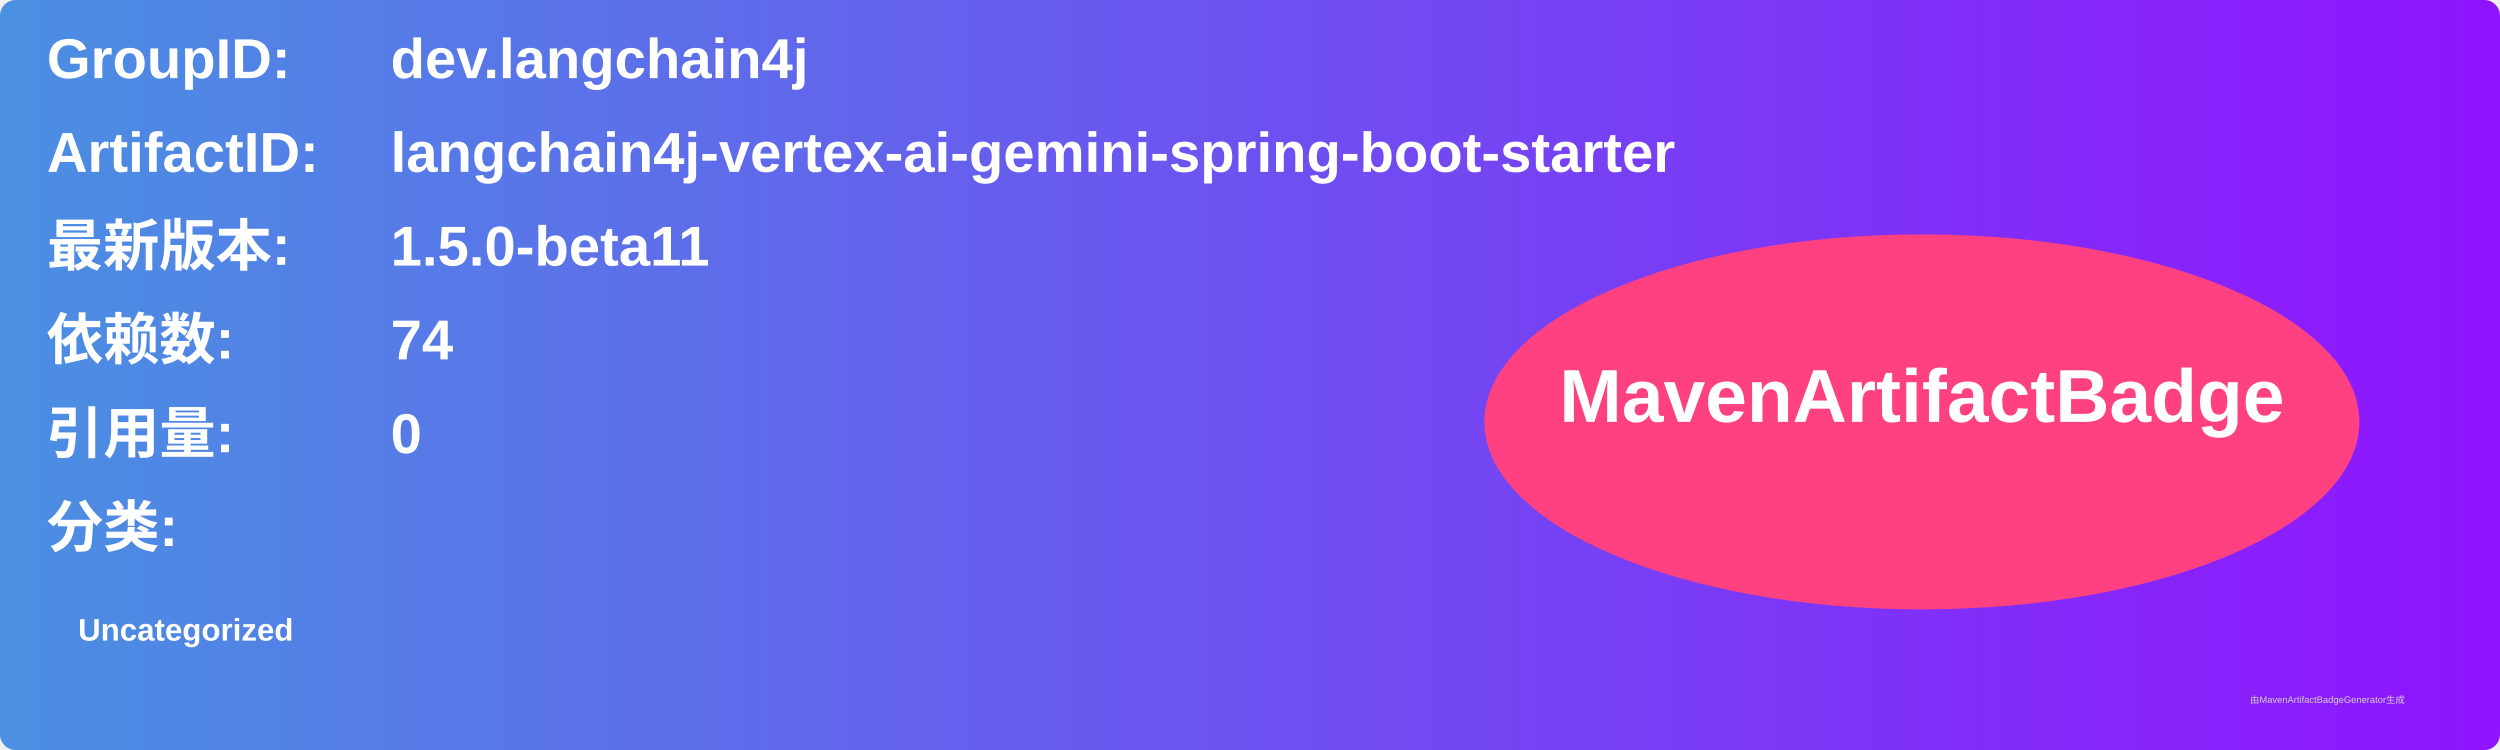
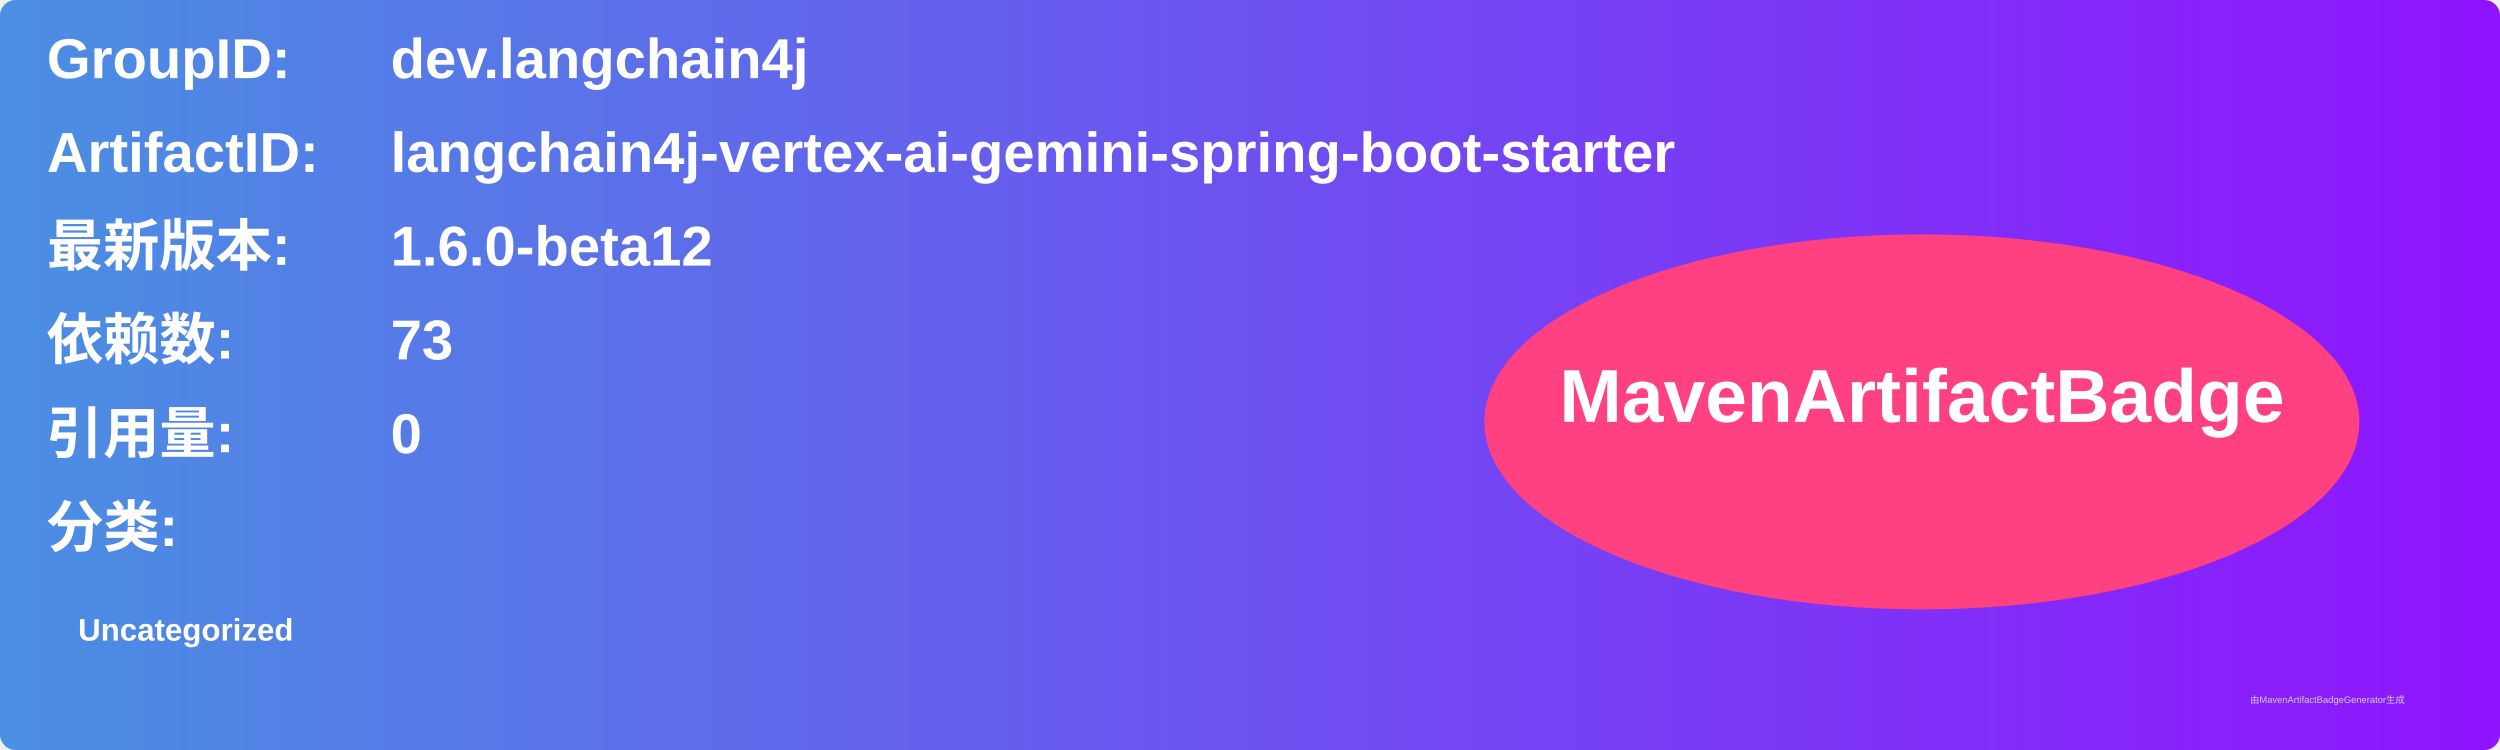
<svg xmlns="http://www.w3.org/2000/svg" width="800" height="240" viewBox="0 0 800 240">
  <linearGradient id="grad" x1="0%" y1="0%" x2="100%" y2="0%">
    <stop offset="0%" stop-color="#4a90e2" />
    <stop offset="100%" stop-color="#9013fe" />
  </linearGradient>
  <rect width="100%" height="100%" rx="5" ry="5" fill="url(#grad)" />
  <g transform="translate(15, 15)">
    <text x="0" y="10" font-family="Arial" font-size="18" fill="white" font-weight="bold" width="260">GroupID:</text>
    <text x="110" y="10" font-family="Arial" font-size="18" fill="white" font-weight="bold" width="460">dev.langchain4j</text>
    <text x="0" y="40" font-family="Arial" font-size="18" fill="white" font-weight="bold" width="260">ArtifactID:</text>
    <text x="110" y="40" font-family="Arial" font-size="18" fill="white" font-weight="bold" width="460">langchain4j-vertex-ai-gemini-spring-boot-starter</text>
    <text x="0" y="70" font-family="Arial" font-size="18" fill="white" font-weight="bold">最新版本:</text>
    <text x="110" y="70" font-family="Arial" font-size="18" fill="white" font-weight="bold">
-       <tspan font-weight="bold">1.5.0-beta11</tspan>
+       <tspan font-weight="bold">1.6.0-beta12</tspan>
    </text>
    <text x="0" y="100" font-family="Arial" font-size="18" fill="white" font-weight="bold">依赖数: </text>
    <text x="110" y="100" font-family="Arial" font-size="18" fill="white">
-       <tspan font-weight="bold">74</tspan>
+       <tspan font-weight="bold">73</tspan>
    </text>
    <text x="0" y="130" font-family="Arial" font-size="18" fill="white" font-weight="bold">引用量: </text>
    <text x="110" y="130" font-family="Arial" font-size="18" fill="white">
      <tspan font-weight="bold">0</tspan>
    </text>
    <text x="0" y="160" font-family="Arial" font-size="18" fill="white" font-weight="bold">分类:</text>
    <text x="10" y="190" font-family="Arial" font-size="10" fill="white">
      <tspan font-weight="bold">Uncategorized</tspan>
    </text>
    <ellipse cx="600" cy="120" rx="140" ry="60" fill="#ff4081" />
    <text x="600" y="120" text-anchor="middle" font-family="Arial" font-size="24" fill="white" font-weight="bold">MavenArtifactBadge</text>
  </g>
  <text x="720" y="225" font-family="Arial" font-size="3" fill="#d0d0d0">由MavenArtifactBadgeGenerator生成</text>
</svg>
